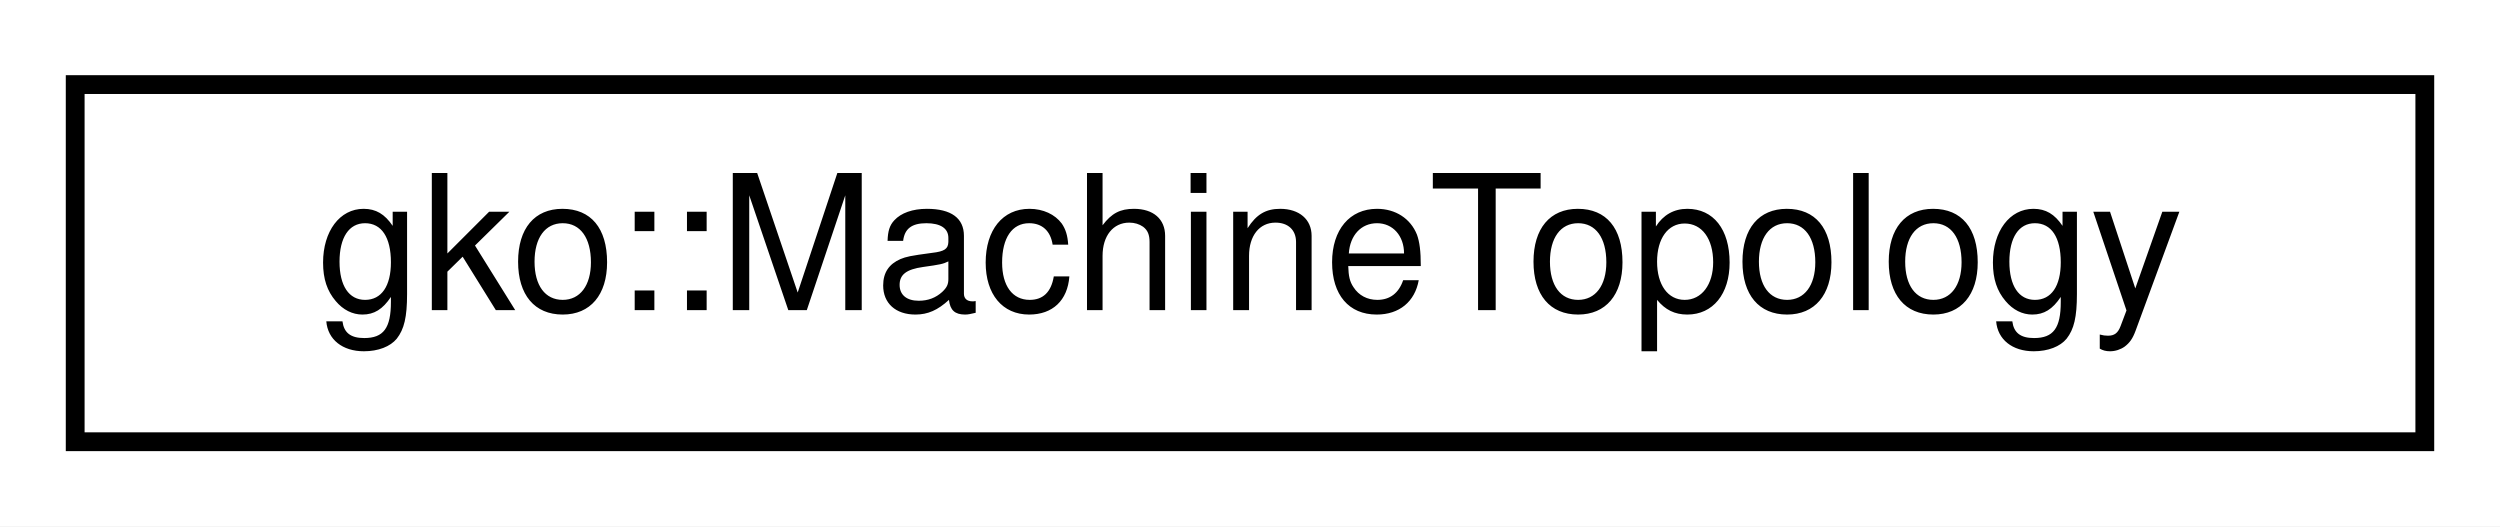
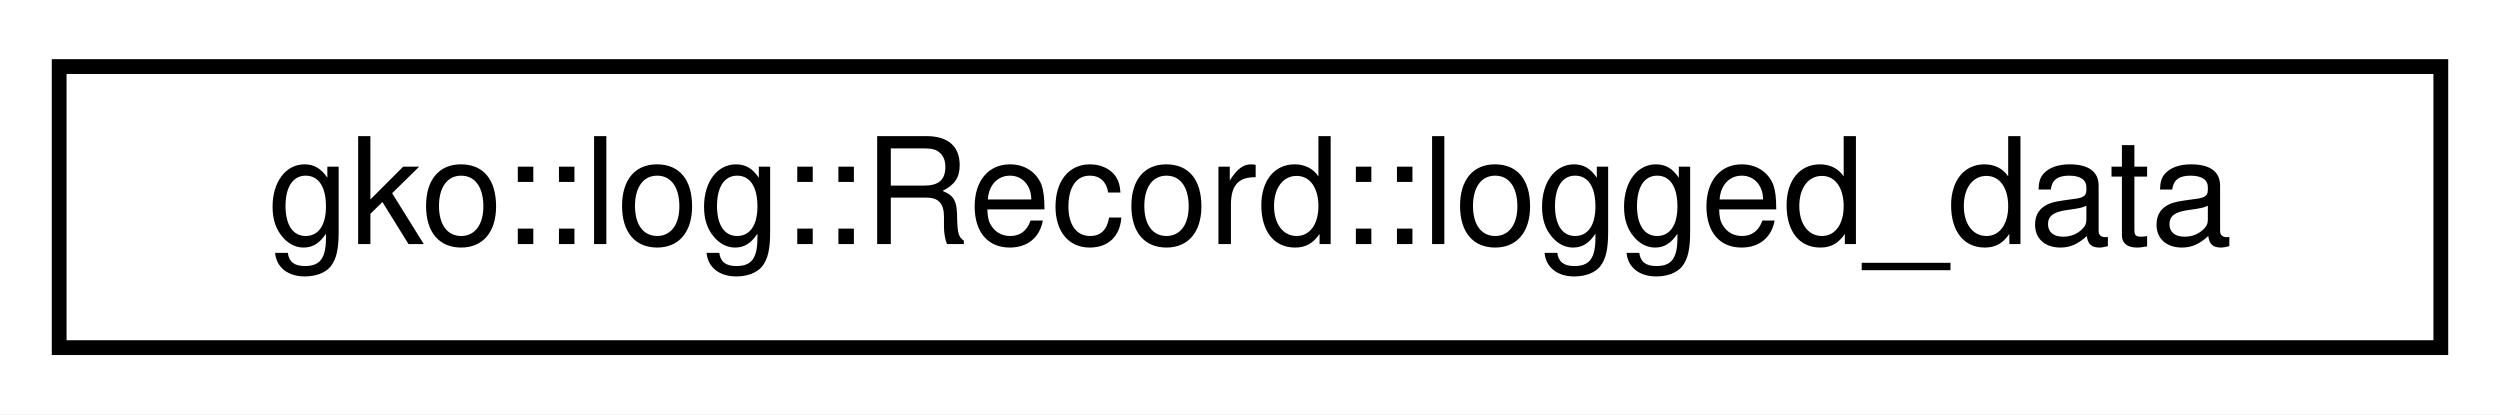
- <svg xmlns="http://www.w3.org/2000/svg" xmlns:xlink="http://www.w3.org/1999/xlink" width="133pt" height="28pt" viewBox="0.00 0.00 133.00 28.00">
+ <svg xmlns="http://www.w3.org/2000/svg" xmlns:xlink="http://www.w3.org/1999/xlink" width="169pt" height="28pt" viewBox="0.00 0.00 169.00 28.00">
  <g id="graph0" class="graph" transform="scale(1 1) rotate(0) translate(4 24)">
-     <polygon fill="#ffffff" stroke="transparent" points="-4,4 -4,-24 129,-24 129,4 -4,4" />
+     <polygon fill="#ffffff" stroke="transparent" points="-4,4 -4,-24 165,-24 165,4 -4,4" />
    <g id="node1" class="node">
      <g id="a_node1">
-         <a xlink:href="classgko_1_1MachineTopology.html" target="_top" xlink:title="The machine topology class represents the hierarchical topology of a machine, including NUMA nodes,...">
-           <polygon fill="#ffffff" stroke="#000000" points="0,-.5 0,-19.5 125,-19.5 125,-.5 0,-.5" />
-           <text text-anchor="middle" x="62.5" y="-7.5" font-family="Helvetica,sans-Serif" font-size="10.00" fill="#000000">gko::MachineTopology</text>
+         <a xlink:href="structgko_1_1log_1_1Record_1_1logged__data.html" target="_top" xlink:title="Struct storing the actually logged data.">
+           <polygon fill="#ffffff" stroke="#000000" points="0,-.5 0,-19.5 161,-19.5 161,-.5 0,-.5" />
+           <text text-anchor="middle" x="80.5" y="-7.5" font-family="Helvetica,sans-Serif" font-size="10.00" fill="#000000">gko::log::Record::logged_data</text>
        </a>
      </g>
    </g>
  </g>
</svg>
